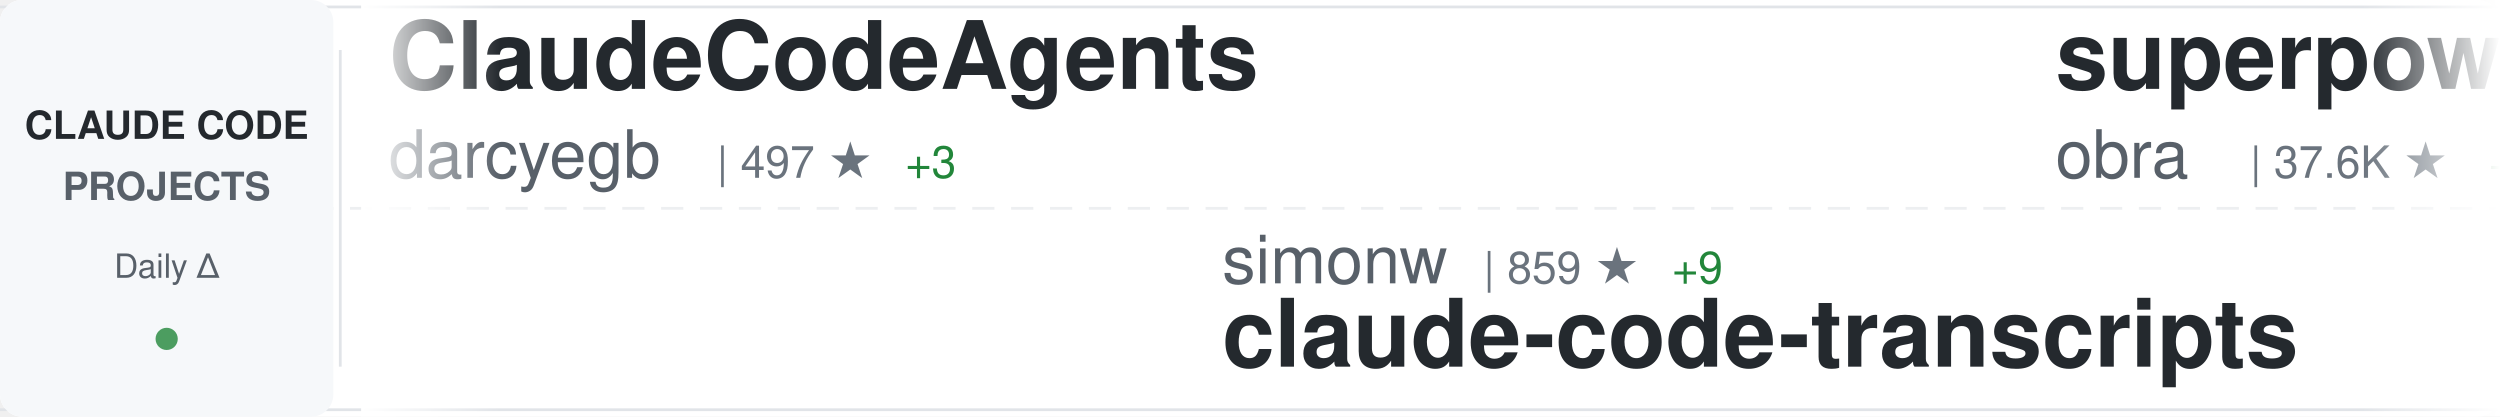
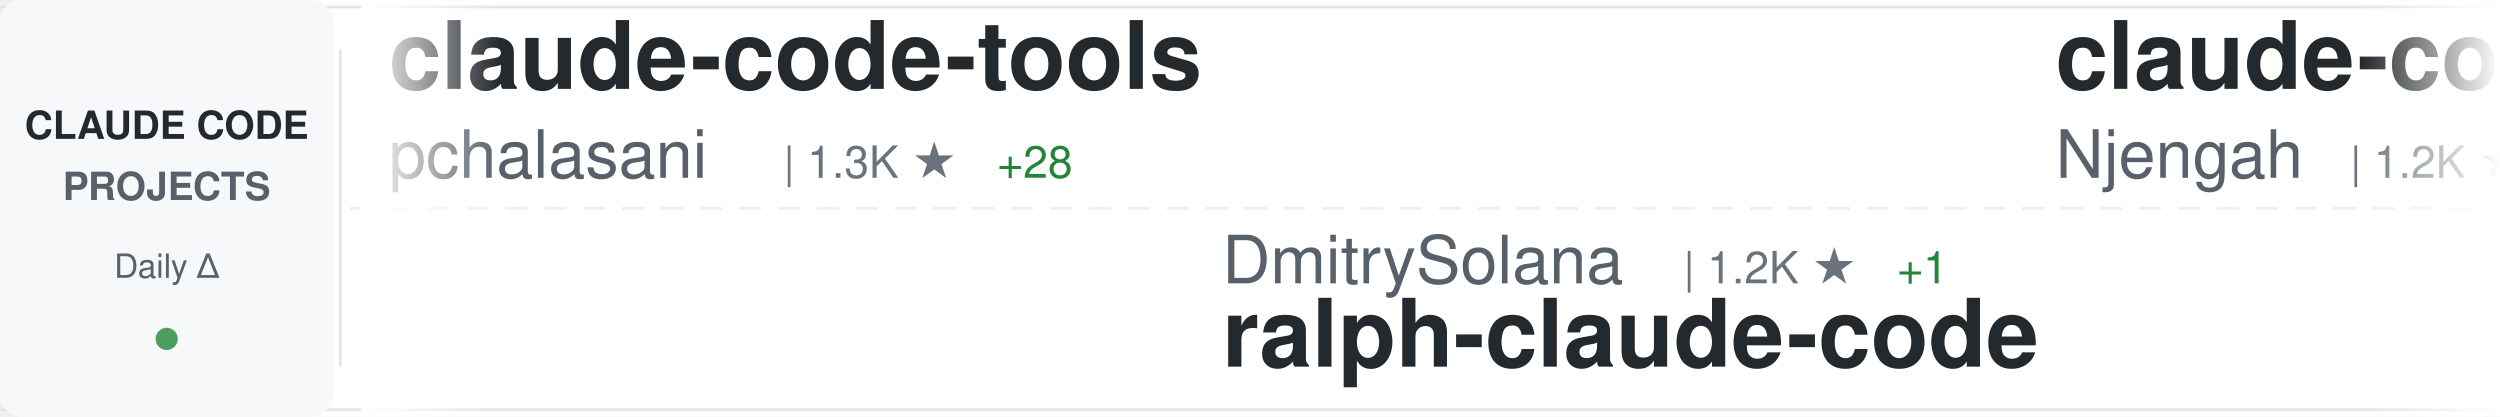
<svg xmlns="http://www.w3.org/2000/svg" width="900" height="150">
  <defs>
    <linearGradient id="awesomeLeftFade" x1="0%" y1="0%" x2="100%" y2="0%">
      <stop offset="0%" style="stop-color:#ffffff;stop-opacity:1" />
      <stop offset="100%" style="stop-color:#ffffff;stop-opacity:0" />
    </linearGradient>
    <linearGradient id="awesomeRightFade" x1="0%" y1="0%" x2="100%" y2="0%">
      <stop offset="0%" style="stop-color:#ffffff;stop-opacity:0" />
      <stop offset="100%" style="stop-color:#ffffff;stop-opacity:1" />
    </linearGradient>
  </defs>
  <rect width="900" height="150" fill="#ffffff" rx="8" />
  <rect x="0" y="2" width="900" height="1" fill="#e1e4e8" />
  <rect x="0" y="147" width="900" height="1" fill="#e1e4e8" />
  <line x1="0" y1="75" x2="900" y2="75" stroke="#e1e4e8" stroke-width="1" stroke-dasharray="8 6" opacity="0.6" />
  <rect x="0" y="0" width="120" height="150" fill="#f6f8fa" rx="8" />
  <text x="60" y="50" font-family="-apple-system, BlinkMacSystemFont, 'Segoe UI', Helvetica, Arial, sans-serif" font-size="14" font-weight="600" fill="#24292e" text-anchor="middle">CLAUDE CODE</text>
  <text x="60" y="72" font-family="-apple-system, BlinkMacSystemFont, 'Segoe UI', Helvetica, Arial, sans-serif" font-size="14" font-weight="600" fill="#586069" text-anchor="middle">PROJECTS</text>
  <text x="60" y="100" font-family="-apple-system, BlinkMacSystemFont, 'Segoe UI', Helvetica, Arial, sans-serif" font-size="12" font-weight="500" fill="#586069" text-anchor="middle">Daily Δ</text>
  <circle cx="60" cy="122" r="4" fill="#22863a" opacity="0.8" />
  <rect x="122" y="18" width="1" height="114" fill="#e1e4e8" />
  <clipPath id="awesomeTickerClip">
    <rect x="130" y="0" width="770" height="150" />
  </clipPath>
  <g clip-path="url(#awesomeTickerClip)">
    <g id="awesomeTickerItems">
      <animateTransform attributeName="transform" attributeType="XML" type="translate" from="0 0" to="-3000 0" dur="54s" repeatCount="indefinite" />
      <g transform="translate(0, 0)">
-         <text x="140" y="32" font-family="-apple-system, BlinkMacSystemFont, 'Segoe UI', Helvetica, Arial, sans-serif" font-size="34" font-weight="600" fill="#24292e">ClaudeCodeAgents</text>
-         <text x="140" y="64" font-family="-apple-system, BlinkMacSystemFont, 'Segoe UI', Helvetica, Arial, sans-serif" font-size="24" font-weight="400" fill="#586069">darcyegb</text>
-         <text x="258" y="64" font-family="-apple-system, BlinkMacSystemFont, 'Segoe UI', Helvetica, Arial, sans-serif" font-size="16" font-weight="500" fill="#6a737d">| 497 ★</text>
-         <text x="326" y="64" font-family="-apple-system, BlinkMacSystemFont, 'Segoe UI', Helvetica, Arial, sans-serif" font-size="16" font-weight="500" fill="#22863a"> +3</text>
+         <text x="140" y="32" font-family="-apple-system, BlinkMacSystemFont, 'Segoe UI', Helvetica, Arial, sans-serif" font-size="34" font-weight="600" fill="#24292e">claude-code-tools</text>
+         <text x="140" y="64" font-family="-apple-system, BlinkMacSystemFont, 'Segoe UI', Helvetica, Arial, sans-serif" font-size="24" font-weight="400" fill="#586069">pchalasani</text>
+         <text x="282" y="64" font-family="-apple-system, BlinkMacSystemFont, 'Segoe UI', Helvetica, Arial, sans-serif" font-size="16" font-weight="500" fill="#6a737d">| 1.3K ★</text>
+         <text x="359" y="64" font-family="-apple-system, BlinkMacSystemFont, 'Segoe UI', Helvetica, Arial, sans-serif" font-size="16" font-weight="500" fill="#22863a"> +28</text>
      </g>
      <g transform="translate(300, 0)">
-         <text x="140" y="102" font-family="-apple-system, BlinkMacSystemFont, 'Segoe UI', Helvetica, Arial, sans-serif" font-size="24" font-weight="400" fill="#586069">simonw</text>
-         <text x="234" y="102" font-family="-apple-system, BlinkMacSystemFont, 'Segoe UI', Helvetica, Arial, sans-serif" font-size="16" font-weight="500" fill="#6a737d">| 859 ★</text>
-         <text x="302" y="102" font-family="-apple-system, BlinkMacSystemFont, 'Segoe UI', Helvetica, Arial, sans-serif" font-size="16" font-weight="500" fill="#22863a"> +9</text>
-         <text x="140" y="132" font-family="-apple-system, BlinkMacSystemFont, 'Segoe UI', Helvetica, Arial, sans-serif" font-size="34" font-weight="600" fill="#24292e">claude-code-transcripts</text>
+         <text x="140" y="102" font-family="-apple-system, BlinkMacSystemFont, 'Segoe UI', Helvetica, Arial, sans-serif" font-size="24" font-weight="400" fill="#586069">DmitrySolana</text>
+         <text x="306" y="102" font-family="-apple-system, BlinkMacSystemFont, 'Segoe UI', Helvetica, Arial, sans-serif" font-size="16" font-weight="500" fill="#6a737d">| 1.2K ★</text>
+         <text x="383" y="102" font-family="-apple-system, BlinkMacSystemFont, 'Segoe UI', Helvetica, Arial, sans-serif" font-size="16" font-weight="500" fill="#22863a"> +1</text>
+         <text x="140" y="132" font-family="-apple-system, BlinkMacSystemFont, 'Segoe UI', Helvetica, Arial, sans-serif" font-size="34" font-weight="600" fill="#24292e">ralph-claude-code</text>
      </g>
      <g transform="translate(600, 0)">
-         <text x="140" y="32" font-family="-apple-system, BlinkMacSystemFont, 'Segoe UI', Helvetica, Arial, sans-serif" font-size="34" font-weight="600" fill="#24292e">superpowers</text>
-         <text x="140" y="64" font-family="-apple-system, BlinkMacSystemFont, 'Segoe UI', Helvetica, Arial, sans-serif" font-size="24" font-weight="400" fill="#586069">obra</text>
-         <text x="210" y="64" font-family="-apple-system, BlinkMacSystemFont, 'Segoe UI', Helvetica, Arial, sans-serif" font-size="16" font-weight="500" fill="#6a737d">| 37.6K ★</text>
-         <text x="296" y="64" font-family="-apple-system, BlinkMacSystemFont, 'Segoe UI', Helvetica, Arial, sans-serif" font-size="16" font-weight="500" fill="#22863a"> +1.1K</text>
+         <text x="140" y="32" font-family="-apple-system, BlinkMacSystemFont, 'Segoe UI', Helvetica, Arial, sans-serif" font-size="34" font-weight="600" fill="#24292e">claude-code-cheat-sheet</text>
+         <text x="140" y="64" font-family="-apple-system, BlinkMacSystemFont, 'Segoe UI', Helvetica, Arial, sans-serif" font-size="24" font-weight="400" fill="#586069">Njengah</text>
+         <text x="246" y="64" font-family="-apple-system, BlinkMacSystemFont, 'Segoe UI', Helvetica, Arial, sans-serif" font-size="16" font-weight="500" fill="#6a737d">| 1.2K ★</text>
+         <text x="323" y="64" font-family="-apple-system, BlinkMacSystemFont, 'Segoe UI', Helvetica, Arial, sans-serif" font-size="16" font-weight="500" fill="#22863a"> +7</text>
      </g>
      <g transform="translate(900, 0)">
-         <text x="140" y="102" font-family="-apple-system, BlinkMacSystemFont, 'Segoe UI', Helvetica, Arial, sans-serif" font-size="24" font-weight="400" fill="#586069">slopus</text>
-         <text x="234" y="102" font-family="-apple-system, BlinkMacSystemFont, 'Segoe UI', Helvetica, Arial, sans-serif" font-size="16" font-weight="500" fill="#6a737d">| 9.4K ★</text>
-         <text x="311" y="102" font-family="-apple-system, BlinkMacSystemFont, 'Segoe UI', Helvetica, Arial, sans-serif" font-size="16" font-weight="500" fill="#22863a"> +157</text>
-         <text x="140" y="132" font-family="-apple-system, BlinkMacSystemFont, 'Segoe UI', Helvetica, Arial, sans-serif" font-size="34" font-weight="600" fill="#24292e">happy</text>
+         <text x="140" y="102" font-family="-apple-system, BlinkMacSystemFont, 'Segoe UI', Helvetica, Arial, sans-serif" font-size="24" font-weight="400" fill="#586069">winfunc</text>
+         <text x="246" y="102" font-family="-apple-system, BlinkMacSystemFont, 'Segoe UI', Helvetica, Arial, sans-serif" font-size="16" font-weight="500" fill="#6a737d">| 20.2K ★</text>
+         <text x="332" y="102" font-family="-apple-system, BlinkMacSystemFont, 'Segoe UI', Helvetica, Arial, sans-serif" font-size="16" font-weight="500" fill="#22863a"> +27</text>
+         <text x="140" y="132" font-family="-apple-system, BlinkMacSystemFont, 'Segoe UI', Helvetica, Arial, sans-serif" font-size="34" font-weight="600" fill="#24292e">opcode</text>
      </g>
      <g transform="translate(1200, 0)">
-         <text x="140" y="32" font-family="-apple-system, BlinkMacSystemFont, 'Segoe UI', Helvetica, Arial, sans-serif" font-size="34" font-weight="600" fill="#24292e">planning-with-files</text>
-         <text x="140" y="64" font-family="-apple-system, BlinkMacSystemFont, 'Segoe UI', Helvetica, Arial, sans-serif" font-size="24" font-weight="400" fill="#586069">OthmanAdi</text>
-         <text x="270" y="64" font-family="-apple-system, BlinkMacSystemFont, 'Segoe UI', Helvetica, Arial, sans-serif" font-size="16" font-weight="500" fill="#6a737d">| 11.5K ★</text>
-         <text x="356" y="64" font-family="-apple-system, BlinkMacSystemFont, 'Segoe UI', Helvetica, Arial, sans-serif" font-size="16" font-weight="500" fill="#22863a"> +135</text>
+         <text x="140" y="32" font-family="-apple-system, BlinkMacSystemFont, 'Segoe UI', Helvetica, Arial, sans-serif" font-size="34" font-weight="600" fill="#24292e">context7</text>
+         <text x="140" y="64" font-family="-apple-system, BlinkMacSystemFont, 'Segoe UI', Helvetica, Arial, sans-serif" font-size="24" font-weight="400" fill="#586069">upstash</text>
+         <text x="246" y="64" font-family="-apple-system, BlinkMacSystemFont, 'Segoe UI', Helvetica, Arial, sans-serif" font-size="16" font-weight="500" fill="#6a737d">| 43.8K ★</text>
+         <text x="332" y="64" font-family="-apple-system, BlinkMacSystemFont, 'Segoe UI', Helvetica, Arial, sans-serif" font-size="16" font-weight="500" fill="#22863a"> +159</text>
      </g>
      <g transform="translate(1500, 0)">
-         <text x="140" y="102" font-family="-apple-system, BlinkMacSystemFont, 'Segoe UI', Helvetica, Arial, sans-serif" font-size="24" font-weight="400" fill="#586069">VoltAgent</text>
-         <text x="270" y="102" font-family="-apple-system, BlinkMacSystemFont, 'Segoe UI', Helvetica, Arial, sans-serif" font-size="16" font-weight="500" fill="#6a737d">| 8.9K ★</text>
-         <text x="347" y="102" font-family="-apple-system, BlinkMacSystemFont, 'Segoe UI', Helvetica, Arial, sans-serif" font-size="16" font-weight="500" fill="#22863a"> +80</text>
-         <text x="140" y="132" font-family="-apple-system, BlinkMacSystemFont, 'Segoe UI', Helvetica, Arial, sans-serif" font-size="34" font-weight="600" fill="#24292e">awesome-claude-code-suba...</text>
+         <text x="140" y="102" font-family="-apple-system, BlinkMacSystemFont, 'Segoe UI', Helvetica, Arial, sans-serif" font-size="24" font-weight="400" fill="#586069">anthropics</text>
+         <text x="282" y="102" font-family="-apple-system, BlinkMacSystemFont, 'Segoe UI', Helvetica, Arial, sans-serif" font-size="16" font-weight="500" fill="#6a737d">| 61.4K ★</text>
+         <text x="368" y="102" font-family="-apple-system, BlinkMacSystemFont, 'Segoe UI', Helvetica, Arial, sans-serif" font-size="16" font-weight="500" fill="#22863a"> +471</text>
+         <text x="140" y="132" font-family="-apple-system, BlinkMacSystemFont, 'Segoe UI', Helvetica, Arial, sans-serif" font-size="34" font-weight="600" fill="#24292e">claude-code</text>
      </g>
      <g transform="translate(1800, 0)">
-         <text x="140" y="32" font-family="-apple-system, BlinkMacSystemFont, 'Segoe UI', Helvetica, Arial, sans-serif" font-size="34" font-weight="600" fill="#24292e">spec-kit</text>
-         <text x="140" y="64" font-family="-apple-system, BlinkMacSystemFont, 'Segoe UI', Helvetica, Arial, sans-serif" font-size="24" font-weight="400" fill="#586069">github</text>
-         <text x="234" y="64" font-family="-apple-system, BlinkMacSystemFont, 'Segoe UI', Helvetica, Arial, sans-serif" font-size="16" font-weight="500" fill="#6a737d">| 65.5K ★</text>
-         <text x="320" y="64" font-family="-apple-system, BlinkMacSystemFont, 'Segoe UI', Helvetica, Arial, sans-serif" font-size="16" font-weight="500" fill="#22863a"> +324</text>
+         <text x="140" y="32" font-family="-apple-system, BlinkMacSystemFont, 'Segoe UI', Helvetica, Arial, sans-serif" font-size="34" font-weight="600" fill="#24292e">skills</text>
+         <text x="140" y="64" font-family="-apple-system, BlinkMacSystemFont, 'Segoe UI', Helvetica, Arial, sans-serif" font-size="24" font-weight="400" fill="#586069">anthropics</text>
+         <text x="282" y="64" font-family="-apple-system, BlinkMacSystemFont, 'Segoe UI', Helvetica, Arial, sans-serif" font-size="16" font-weight="500" fill="#6a737d">| 55.6K ★</text>
+         <text x="368" y="64" font-family="-apple-system, BlinkMacSystemFont, 'Segoe UI', Helvetica, Arial, sans-serif" font-size="16" font-weight="500" fill="#22863a"> +1.5K</text>
      </g>
      <g transform="translate(2100, 0)">
-         <text x="140" y="102" font-family="-apple-system, BlinkMacSystemFont, 'Segoe UI', Helvetica, Arial, sans-serif" font-size="24" font-weight="400" fill="#586069">EveryInc</text>
-         <text x="258" y="102" font-family="-apple-system, BlinkMacSystemFont, 'Segoe UI', Helvetica, Arial, sans-serif" font-size="16" font-weight="500" fill="#6a737d">| 6.4K ★</text>
-         <text x="335" y="102" font-family="-apple-system, BlinkMacSystemFont, 'Segoe UI', Helvetica, Arial, sans-serif" font-size="16" font-weight="500" fill="#22863a"> +70</text>
-         <text x="140" y="132" font-family="-apple-system, BlinkMacSystemFont, 'Segoe UI', Helvetica, Arial, sans-serif" font-size="34" font-weight="600" fill="#24292e">compound-engineering-plu...</text>
+         <text x="140" y="102" font-family="-apple-system, BlinkMacSystemFont, 'Segoe UI', Helvetica, Arial, sans-serif" font-size="24" font-weight="400" fill="#586069">Pimzino</text>
+         <text x="246" y="102" font-family="-apple-system, BlinkMacSystemFont, 'Segoe UI', Helvetica, Arial, sans-serif" font-size="16" font-weight="500" fill="#6a737d">| 3.4K ★</text>
+         <text x="323" y="102" font-family="-apple-system, BlinkMacSystemFont, 'Segoe UI', Helvetica, Arial, sans-serif" font-size="16" font-weight="500" fill="#22863a"> +4</text>
+         <text x="140" y="132" font-family="-apple-system, BlinkMacSystemFont, 'Segoe UI', Helvetica, Arial, sans-serif" font-size="34" font-weight="600" fill="#24292e">claude-code-spec-workflo...</text>
      </g>
      <g transform="translate(2400, 0)">
-         <text x="140" y="32" font-family="-apple-system, BlinkMacSystemFont, 'Segoe UI', Helvetica, Arial, sans-serif" font-size="34" font-weight="600" fill="#24292e">openskills</text>
-         <text x="140" y="64" font-family="-apple-system, BlinkMacSystemFont, 'Segoe UI', Helvetica, Arial, sans-serif" font-size="24" font-weight="400" fill="#586069">numman-ali</text>
-         <text x="282" y="64" font-family="-apple-system, BlinkMacSystemFont, 'Segoe UI', Helvetica, Arial, sans-serif" font-size="16" font-weight="500" fill="#6a737d">| 7.2K ★</text>
-         <text x="359" y="64" font-family="-apple-system, BlinkMacSystemFont, 'Segoe UI', Helvetica, Arial, sans-serif" font-size="16" font-weight="500" fill="#22863a"> +115</text>
+         <text x="140" y="32" font-family="-apple-system, BlinkMacSystemFont, 'Segoe UI', Helvetica, Arial, sans-serif" font-size="34" font-weight="600" fill="#24292e">cc</text>
+         <text x="140" y="64" font-family="-apple-system, BlinkMacSystemFont, 'Segoe UI', Helvetica, Arial, sans-serif" font-size="24" font-weight="400" fill="#586069">kn1026</text>
+         <text x="234" y="64" font-family="-apple-system, BlinkMacSystemFont, 'Segoe UI', Helvetica, Arial, sans-serif" font-size="16" font-weight="500" fill="#6a737d">| 703 ★</text>
      </g>
      <g transform="translate(2700, 0)">
-         <text x="140" y="102" font-family="-apple-system, BlinkMacSystemFont, 'Segoe UI', Helvetica, Arial, sans-serif" font-size="24" font-weight="400" fill="#586069">ComposioHQ</text>
-         <text x="282" y="102" font-family="-apple-system, BlinkMacSystemFont, 'Segoe UI', Helvetica, Arial, sans-serif" font-size="16" font-weight="500" fill="#6a737d">| 26.7K ★</text>
-         <text x="368" y="102" font-family="-apple-system, BlinkMacSystemFont, 'Segoe UI', Helvetica, Arial, sans-serif" font-size="16" font-weight="500" fill="#22863a"> +615</text>
-         <text x="140" y="132" font-family="-apple-system, BlinkMacSystemFont, 'Segoe UI', Helvetica, Arial, sans-serif" font-size="34" font-weight="600" fill="#24292e">awesome-claude-skills</text>
+         <text x="140" y="102" font-family="-apple-system, BlinkMacSystemFont, 'Segoe UI', Helvetica, Arial, sans-serif" font-size="24" font-weight="400" fill="#586069">disler</text>
+         <text x="234" y="102" font-family="-apple-system, BlinkMacSystemFont, 'Segoe UI', Helvetica, Arial, sans-serif" font-size="16" font-weight="500" fill="#6a737d">| 930 ★</text>
+         <text x="302" y="102" font-family="-apple-system, BlinkMacSystemFont, 'Segoe UI', Helvetica, Arial, sans-serif" font-size="16" font-weight="500" fill="#22863a"> +3</text>
+         <text x="140" y="132" font-family="-apple-system, BlinkMacSystemFont, 'Segoe UI', Helvetica, Arial, sans-serif" font-size="34" font-weight="600" fill="#24292e">claude-code-hooks-multi-...</text>
      </g>
      <g transform="translate(3000, 0)">
-         <text x="140" y="32" font-family="-apple-system, BlinkMacSystemFont, 'Segoe UI', Helvetica, Arial, sans-serif" font-size="34" font-weight="600" fill="#24292e">ClaudeCodeAgents</text>
-         <text x="140" y="64" font-family="-apple-system, BlinkMacSystemFont, 'Segoe UI', Helvetica, Arial, sans-serif" font-size="24" font-weight="400" fill="#586069">darcyegb</text>
-         <text x="258" y="64" font-family="-apple-system, BlinkMacSystemFont, 'Segoe UI', Helvetica, Arial, sans-serif" font-size="16" font-weight="500" fill="#6a737d">| 497 ★</text>
-         <text x="326" y="64" font-family="-apple-system, BlinkMacSystemFont, 'Segoe UI', Helvetica, Arial, sans-serif" font-size="16" font-weight="500" fill="#22863a"> +3</text>
+         <text x="140" y="32" font-family="-apple-system, BlinkMacSystemFont, 'Segoe UI', Helvetica, Arial, sans-serif" font-size="34" font-weight="600" fill="#24292e">claude-code-tools</text>
+         <text x="140" y="64" font-family="-apple-system, BlinkMacSystemFont, 'Segoe UI', Helvetica, Arial, sans-serif" font-size="24" font-weight="400" fill="#586069">pchalasani</text>
+         <text x="282" y="64" font-family="-apple-system, BlinkMacSystemFont, 'Segoe UI', Helvetica, Arial, sans-serif" font-size="16" font-weight="500" fill="#6a737d">| 1.3K ★</text>
+         <text x="359" y="64" font-family="-apple-system, BlinkMacSystemFont, 'Segoe UI', Helvetica, Arial, sans-serif" font-size="16" font-weight="500" fill="#22863a"> +28</text>
      </g>
      <g transform="translate(3300, 0)">
-         <text x="140" y="102" font-family="-apple-system, BlinkMacSystemFont, 'Segoe UI', Helvetica, Arial, sans-serif" font-size="24" font-weight="400" fill="#586069">simonw</text>
-         <text x="234" y="102" font-family="-apple-system, BlinkMacSystemFont, 'Segoe UI', Helvetica, Arial, sans-serif" font-size="16" font-weight="500" fill="#6a737d">| 859 ★</text>
-         <text x="302" y="102" font-family="-apple-system, BlinkMacSystemFont, 'Segoe UI', Helvetica, Arial, sans-serif" font-size="16" font-weight="500" fill="#22863a"> +9</text>
-         <text x="140" y="132" font-family="-apple-system, BlinkMacSystemFont, 'Segoe UI', Helvetica, Arial, sans-serif" font-size="34" font-weight="600" fill="#24292e">claude-code-transcripts</text>
+         <text x="140" y="102" font-family="-apple-system, BlinkMacSystemFont, 'Segoe UI', Helvetica, Arial, sans-serif" font-size="24" font-weight="400" fill="#586069">DmitrySolana</text>
+         <text x="306" y="102" font-family="-apple-system, BlinkMacSystemFont, 'Segoe UI', Helvetica, Arial, sans-serif" font-size="16" font-weight="500" fill="#6a737d">| 1.2K ★</text>
+         <text x="383" y="102" font-family="-apple-system, BlinkMacSystemFont, 'Segoe UI', Helvetica, Arial, sans-serif" font-size="16" font-weight="500" fill="#22863a"> +1</text>
+         <text x="140" y="132" font-family="-apple-system, BlinkMacSystemFont, 'Segoe UI', Helvetica, Arial, sans-serif" font-size="34" font-weight="600" fill="#24292e">ralph-claude-code</text>
      </g>
      <g transform="translate(3600, 0)">
-         <text x="140" y="32" font-family="-apple-system, BlinkMacSystemFont, 'Segoe UI', Helvetica, Arial, sans-serif" font-size="34" font-weight="600" fill="#24292e">superpowers</text>
-         <text x="140" y="64" font-family="-apple-system, BlinkMacSystemFont, 'Segoe UI', Helvetica, Arial, sans-serif" font-size="24" font-weight="400" fill="#586069">obra</text>
-         <text x="210" y="64" font-family="-apple-system, BlinkMacSystemFont, 'Segoe UI', Helvetica, Arial, sans-serif" font-size="16" font-weight="500" fill="#6a737d">| 37.6K ★</text>
-         <text x="296" y="64" font-family="-apple-system, BlinkMacSystemFont, 'Segoe UI', Helvetica, Arial, sans-serif" font-size="16" font-weight="500" fill="#22863a"> +1.1K</text>
+         <text x="140" y="32" font-family="-apple-system, BlinkMacSystemFont, 'Segoe UI', Helvetica, Arial, sans-serif" font-size="34" font-weight="600" fill="#24292e">claude-code-cheat-sheet</text>
+         <text x="140" y="64" font-family="-apple-system, BlinkMacSystemFont, 'Segoe UI', Helvetica, Arial, sans-serif" font-size="24" font-weight="400" fill="#586069">Njengah</text>
+         <text x="246" y="64" font-family="-apple-system, BlinkMacSystemFont, 'Segoe UI', Helvetica, Arial, sans-serif" font-size="16" font-weight="500" fill="#6a737d">| 1.2K ★</text>
+         <text x="323" y="64" font-family="-apple-system, BlinkMacSystemFont, 'Segoe UI', Helvetica, Arial, sans-serif" font-size="16" font-weight="500" fill="#22863a"> +7</text>
      </g>
      <g transform="translate(3900, 0)">
-         <text x="140" y="102" font-family="-apple-system, BlinkMacSystemFont, 'Segoe UI', Helvetica, Arial, sans-serif" font-size="24" font-weight="400" fill="#586069">slopus</text>
-         <text x="234" y="102" font-family="-apple-system, BlinkMacSystemFont, 'Segoe UI', Helvetica, Arial, sans-serif" font-size="16" font-weight="500" fill="#6a737d">| 9.4K ★</text>
-         <text x="311" y="102" font-family="-apple-system, BlinkMacSystemFont, 'Segoe UI', Helvetica, Arial, sans-serif" font-size="16" font-weight="500" fill="#22863a"> +157</text>
-         <text x="140" y="132" font-family="-apple-system, BlinkMacSystemFont, 'Segoe UI', Helvetica, Arial, sans-serif" font-size="34" font-weight="600" fill="#24292e">happy</text>
+         <text x="140" y="102" font-family="-apple-system, BlinkMacSystemFont, 'Segoe UI', Helvetica, Arial, sans-serif" font-size="24" font-weight="400" fill="#586069">winfunc</text>
+         <text x="246" y="102" font-family="-apple-system, BlinkMacSystemFont, 'Segoe UI', Helvetica, Arial, sans-serif" font-size="16" font-weight="500" fill="#6a737d">| 20.2K ★</text>
+         <text x="332" y="102" font-family="-apple-system, BlinkMacSystemFont, 'Segoe UI', Helvetica, Arial, sans-serif" font-size="16" font-weight="500" fill="#22863a"> +27</text>
+         <text x="140" y="132" font-family="-apple-system, BlinkMacSystemFont, 'Segoe UI', Helvetica, Arial, sans-serif" font-size="34" font-weight="600" fill="#24292e">opcode</text>
      </g>
    </g>
  </g>
  <rect x="130" y="0" width="50" height="150" fill="url(#awesomeLeftFade)" />
  <rect x="850" y="0" width="50" height="150" fill="url(#awesomeRightFade)" />
</svg>
